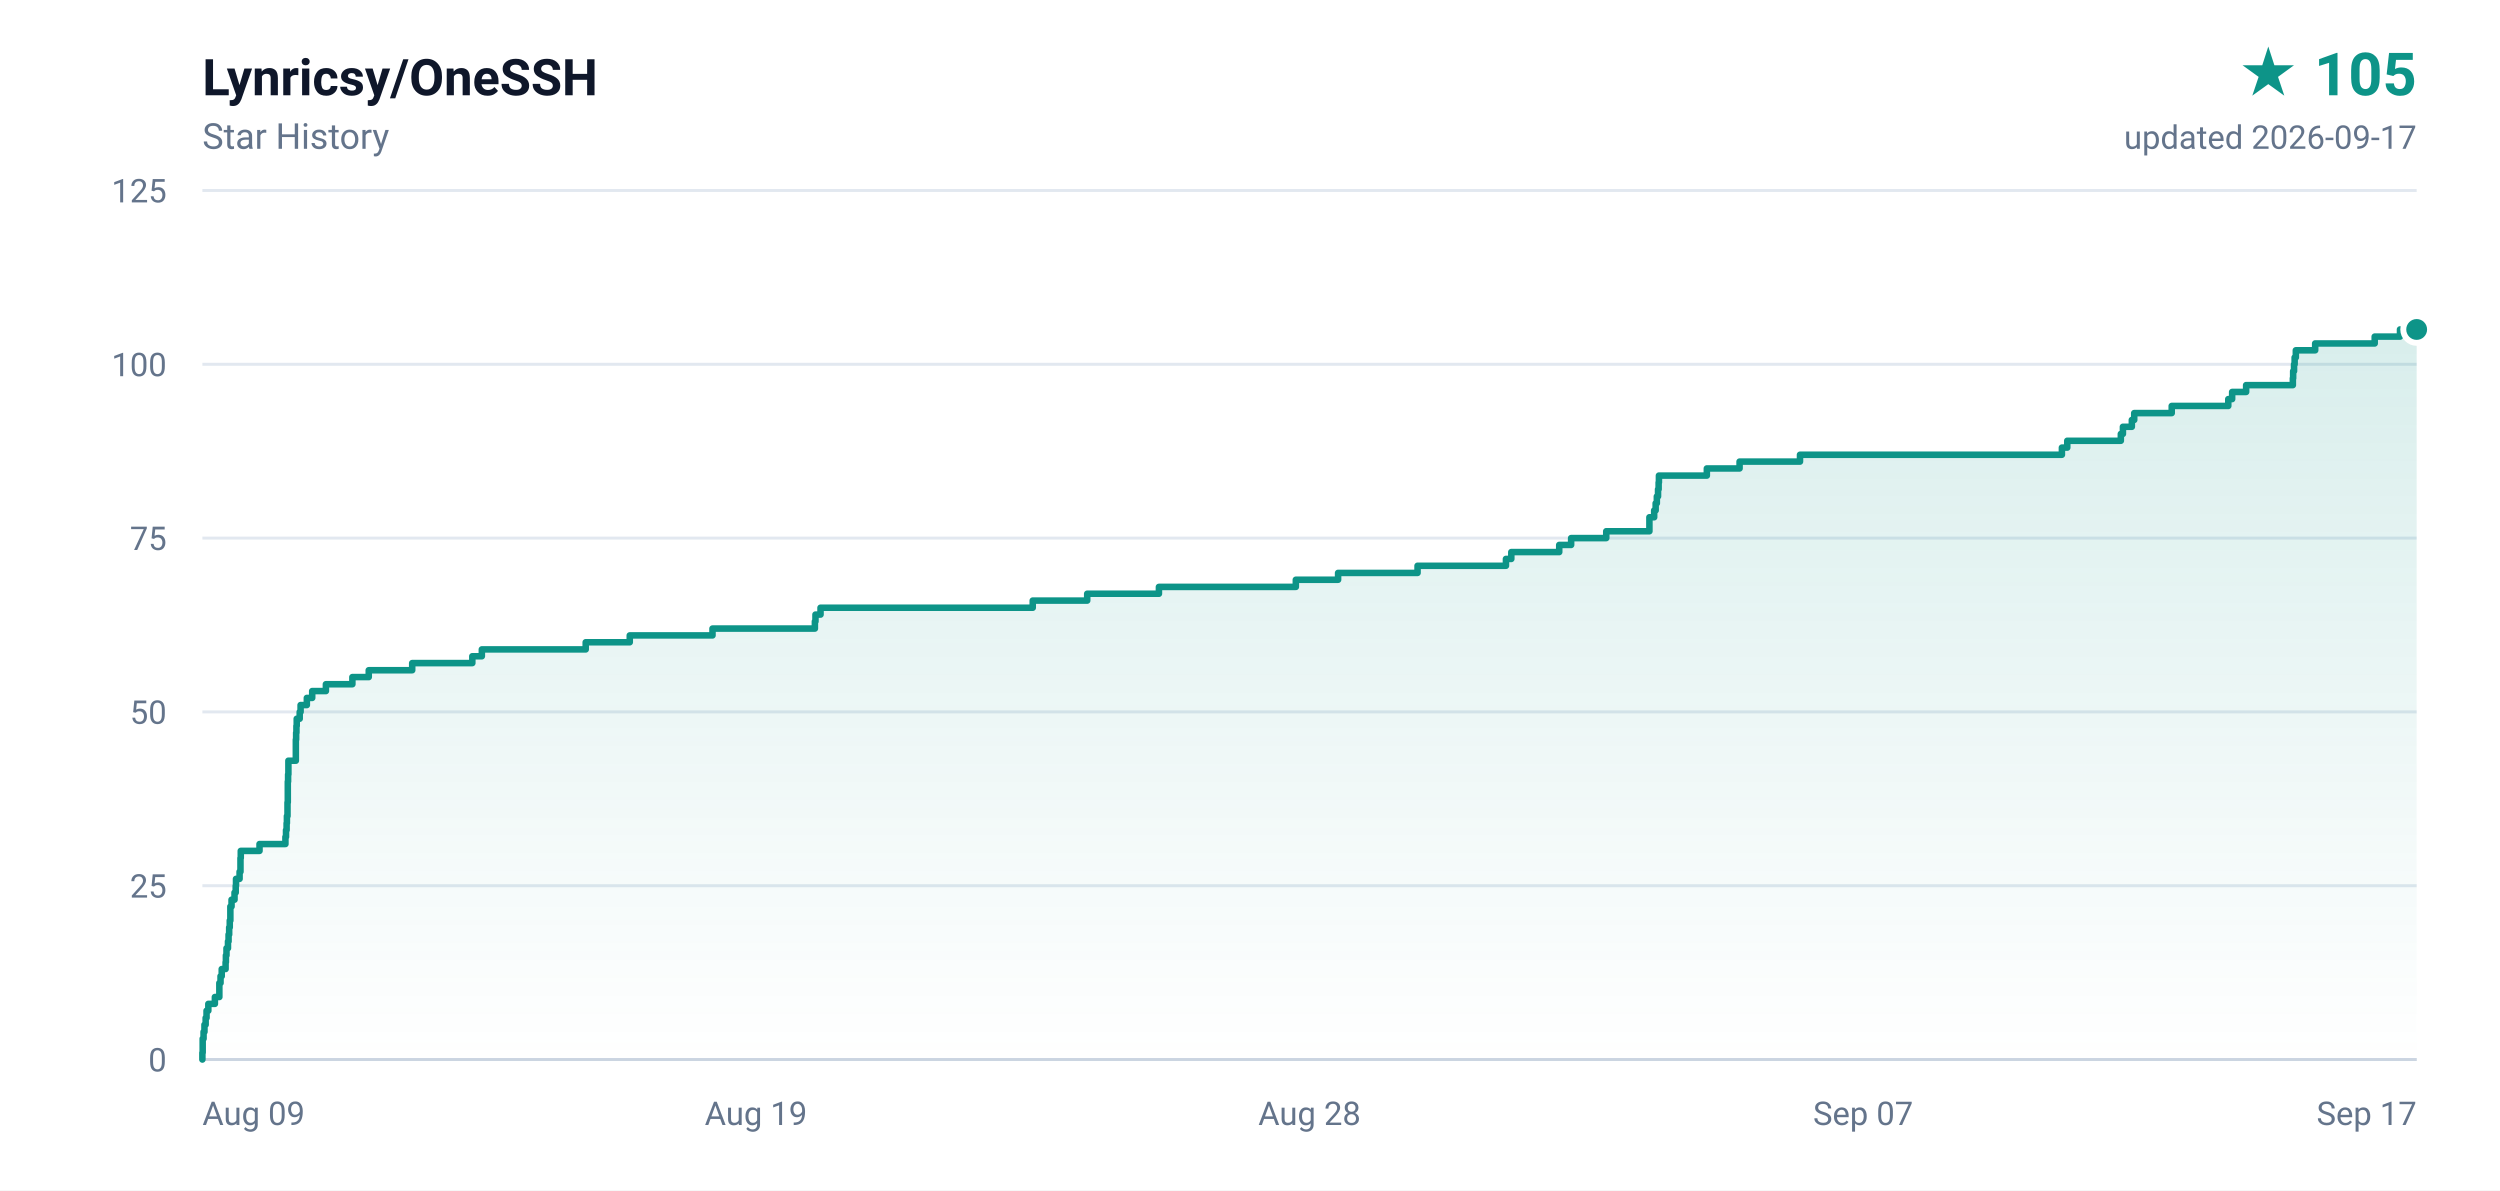
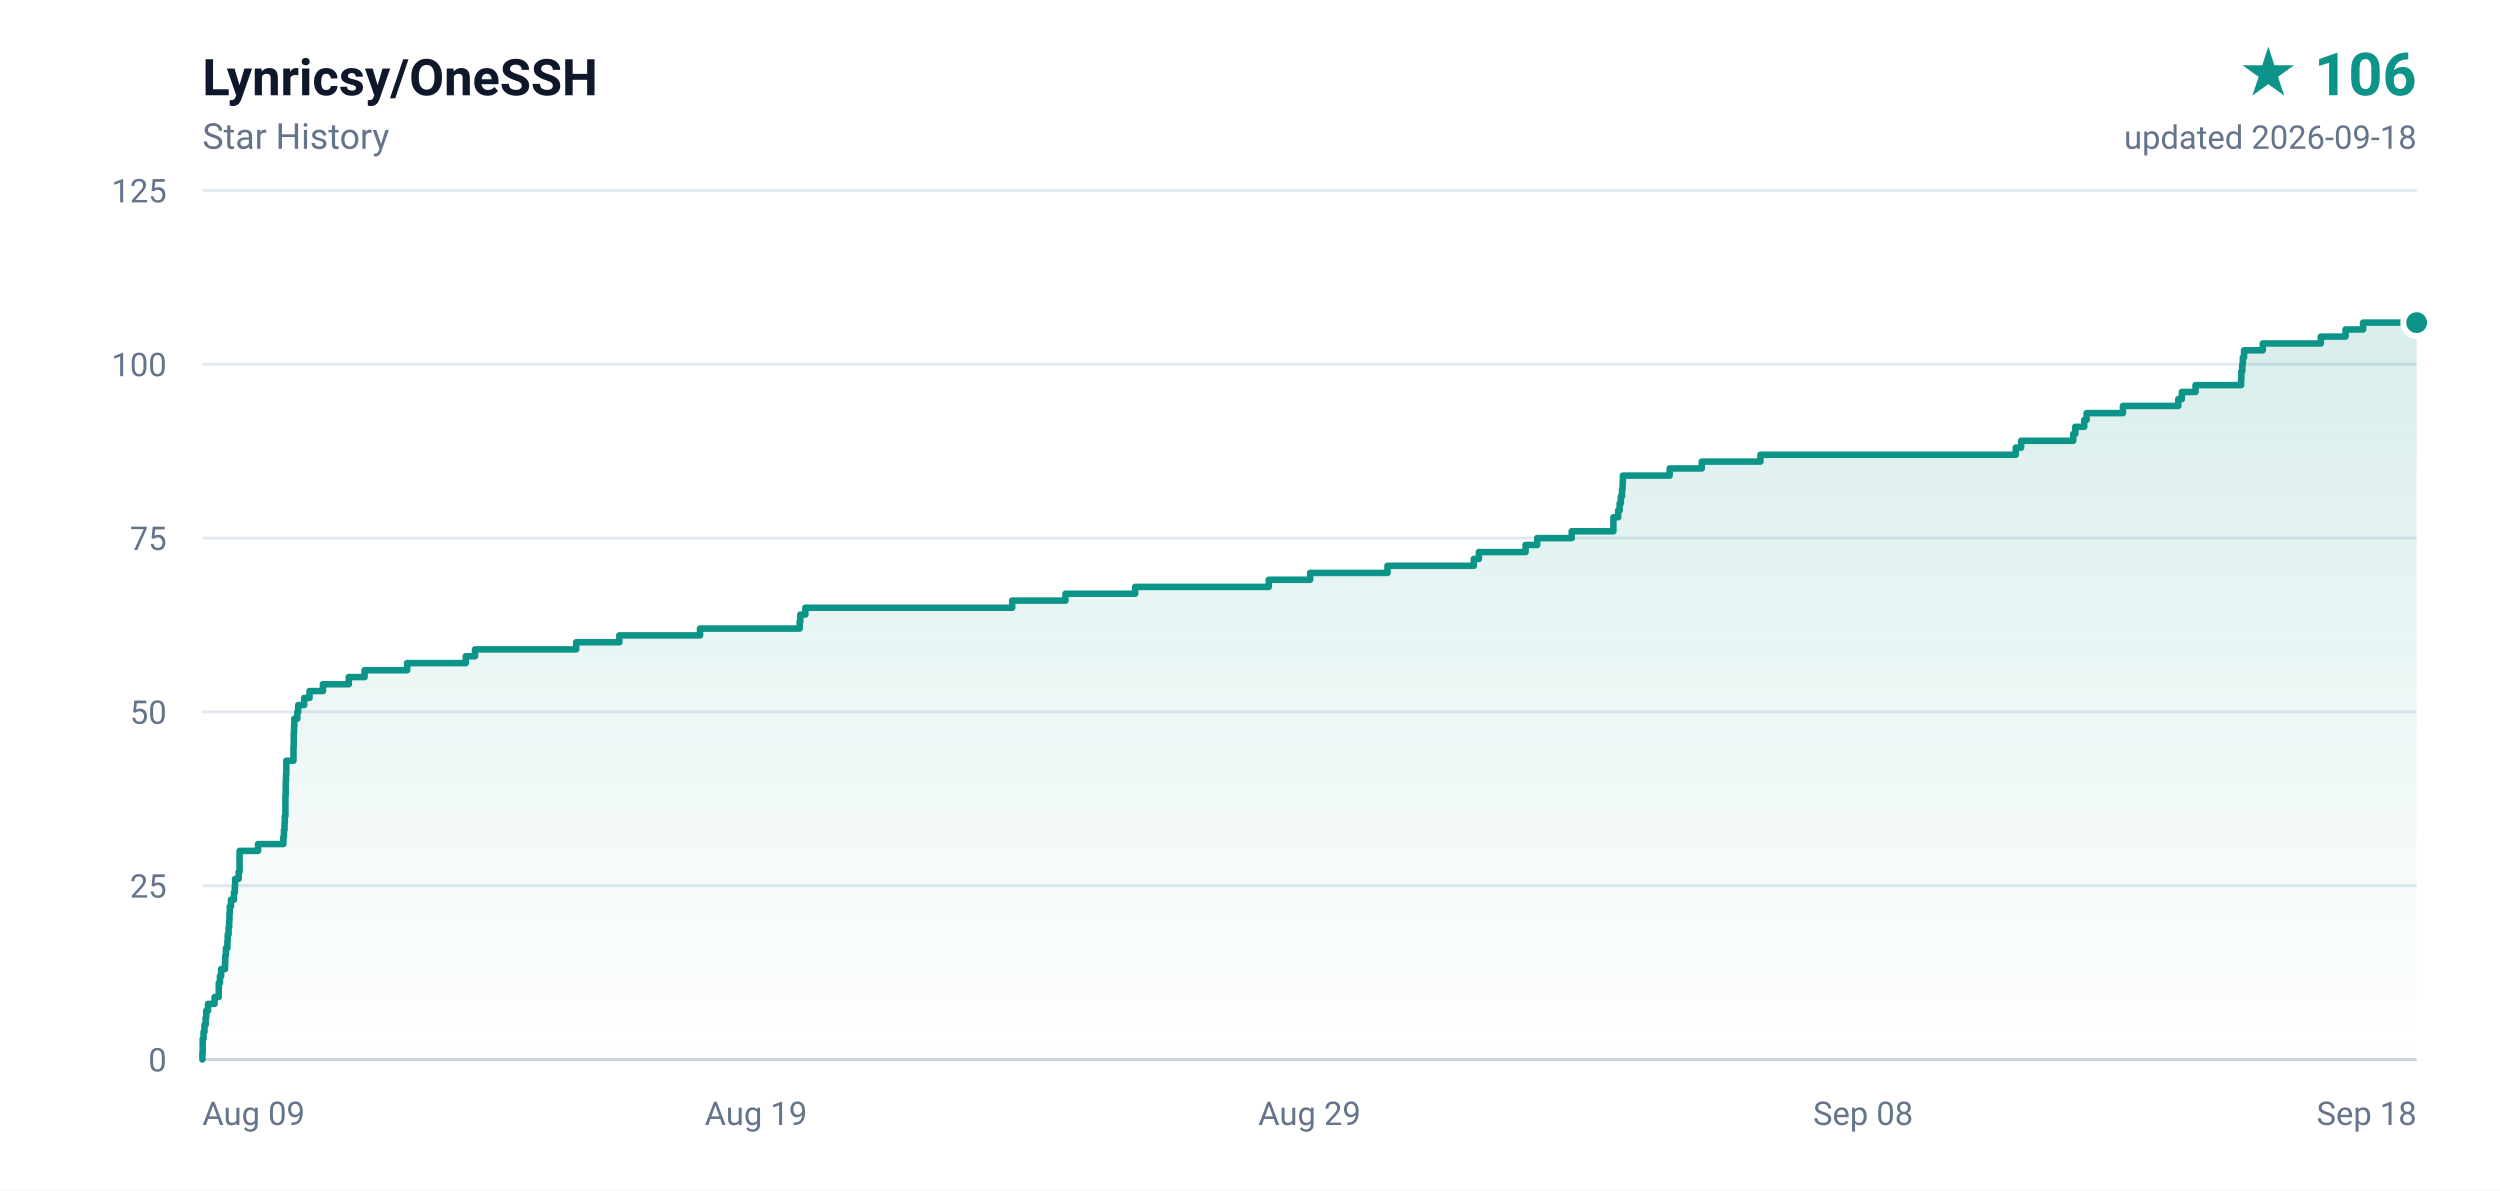
- <svg xmlns="http://www.w3.org/2000/svg" width="840" height="400" viewBox="0 0 840 400" role="img" aria-label="Lynricsy/OneSSH star history, 105 stars">
+ <svg xmlns="http://www.w3.org/2000/svg" width="840" height="400" viewBox="0 0 840 400" role="img" aria-label="Lynricsy/OneSSH star history, 106 stars">
  <defs>
    <linearGradient id="area" x1="0" y1="0" x2="0" y2="1">
      <stop offset="0%" stop-color="#0d9488" stop-opacity="0.16" />
      <stop offset="100%" stop-color="#0d9488" stop-opacity="0" />
    </linearGradient>
  </defs>
  <rect width="840" height="400" fill="#ffffff" />
  <g font-family="ui-sans-serif,-apple-system,BlinkMacSystemFont,'Segoe UI',Roboto,'Helvetica Neue',Arial,sans-serif">
    <text x="68" y="32" fill="#0f172a" font-size="17" font-weight="600">Lynricsy/OneSSH</text>
    <text x="68" y="50" fill="#64748b" font-size="12">Star History</text>
-     <text x="812" y="32" fill="#0d9488" font-size="20" font-weight="700" text-anchor="end">★ 105</text>
-     <text x="812" y="50" fill="#64748b" font-size="11" text-anchor="end">updated 2026-09-17</text>
+     <text x="812" y="32" fill="#0d9488" font-size="20" font-weight="700" text-anchor="end">★ 106</text>
+     <text x="812" y="50" fill="#64748b" font-size="11" text-anchor="end">updated 2026-09-18</text>
    <line x1="68" y1="356.0" x2="812" y2="356.0" stroke="#e2e8f0" stroke-width="1" />
    <text x="56" y="360.0" fill="#64748b" font-size="11" text-anchor="end">0</text>
    <line x1="68" y1="297.6" x2="812" y2="297.6" stroke="#e2e8f0" stroke-width="1" />
    <text x="56" y="301.6" fill="#64748b" font-size="11" text-anchor="end">25</text>
    <line x1="68" y1="239.2" x2="812" y2="239.2" stroke="#e2e8f0" stroke-width="1" />
    <text x="56" y="243.2" fill="#64748b" font-size="11" text-anchor="end">50</text>
    <line x1="68" y1="180.8" x2="812" y2="180.8" stroke="#e2e8f0" stroke-width="1" />
    <text x="56" y="184.8" fill="#64748b" font-size="11" text-anchor="end">75</text>
    <line x1="68" y1="122.4" x2="812" y2="122.4" stroke="#e2e8f0" stroke-width="1" />
    <text x="56" y="126.4" fill="#64748b" font-size="11" text-anchor="end">100</text>
    <line x1="68" y1="64.0" x2="812" y2="64.0" stroke="#e2e8f0" stroke-width="1" />
    <text x="56" y="68.0" fill="#64748b" font-size="11" text-anchor="end">125</text>
    <text x="68.0" y="378.0" fill="#64748b" font-size="11" text-anchor="start">Aug 09</text>
    <text x="254.0" y="378.0" fill="#64748b" font-size="11" text-anchor="middle">Aug 19</text>
-     <text x="440.0" y="378.0" fill="#64748b" font-size="11" text-anchor="middle">Aug 28</text>
-     <text x="626.0" y="378.0" fill="#64748b" font-size="11" text-anchor="middle">Sep 07</text>
-     <text x="812.0" y="378.0" fill="#64748b" font-size="11" text-anchor="end">Sep 17</text>
+     <text x="440.0" y="378.0" fill="#64748b" font-size="11" text-anchor="middle">Aug 29</text>
+     <text x="626.0" y="378.0" fill="#64748b" font-size="11" text-anchor="middle">Sep 08</text>
+     <text x="812.0" y="378.0" fill="#64748b" font-size="11" text-anchor="end">Sep 18</text>
    <line x1="68" y1="356" x2="812" y2="356" stroke="#cbd5e1" stroke-width="1" />
-     <path d="M 68.0 356.0 L 68.0 356.0 L 68.0 353.7 L 68.1 353.7 L 68.1 351.3 L 68.1 351.3 L 68.1 349.0 L 68.4 349.0 L 68.4 346.7 L 68.7 346.7 L 68.7 344.3 L 69.1 344.3 L 69.1 342.0 L 69.4 342.0 L 69.4 339.6 L 70.0 339.6 L 70.0 337.3 L 72.2 337.3 L 72.2 335.0 L 73.7 335.0 L 73.7 332.6 L 73.7 332.6 L 73.7 330.3 L 74.1 330.3 L 74.1 328.0 L 74.5 328.0 L 74.5 325.6 L 75.8 325.6 L 75.8 323.3 L 75.9 323.3 L 75.9 321.0 L 76.1 321.0 L 76.1 318.6 L 76.6 318.6 L 76.6 316.3 L 76.8 316.3 L 76.8 314.0 L 77.0 314.0 L 77.0 311.6 L 77.2 311.6 L 77.2 309.3 L 77.4 309.3 L 77.4 306.9 L 77.4 306.9 L 77.4 304.6 L 77.8 304.6 L 77.8 302.3 L 78.8 302.3 L 78.8 299.9 L 79.2 299.9 L 79.2 297.6 L 79.3 297.6 L 79.3 295.3 L 80.5 295.3 L 80.5 292.9 L 80.8 292.9 L 80.8 290.6 L 80.8 290.6 L 80.8 288.3 L 80.9 288.3 L 80.9 285.9 L 87.2 285.9 L 87.2 283.6 L 95.9 283.6 L 95.9 281.2 L 96.1 281.2 L 96.1 278.9 L 96.3 278.9 L 96.3 276.6 L 96.4 276.6 L 96.4 274.2 L 96.6 274.2 L 96.6 271.9 L 96.6 271.9 L 96.6 269.6 L 96.7 269.6 L 96.7 267.2 L 96.7 267.2 L 96.7 264.9 L 96.7 264.9 L 96.7 262.6 L 96.8 262.6 L 96.8 260.2 L 96.9 260.2 L 96.9 257.9 L 96.9 257.9 L 96.9 255.6 L 99.4 255.6 L 99.4 253.2 L 99.4 253.2 L 99.4 250.9 L 99.4 250.9 L 99.4 248.5 L 99.5 248.5 L 99.5 246.2 L 99.6 246.2 L 99.6 243.9 L 99.7 243.9 L 99.7 241.5 L 100.7 241.5 L 100.7 239.2 L 101.0 239.2 L 101.0 236.9 L 103.1 236.9 L 103.1 234.5 L 104.9 234.5 L 104.9 232.2 L 109.5 232.2 L 109.5 229.9 L 118.4 229.9 L 118.4 227.5 L 123.9 227.5 L 123.9 225.2 L 138.5 225.2 L 138.5 222.8 L 158.7 222.8 L 158.7 220.5 L 161.9 220.5 L 161.9 218.2 L 196.8 218.2 L 196.8 215.8 L 211.6 215.8 L 211.6 213.5 L 239.4 213.5 L 239.4 211.2 L 273.8 211.2 L 273.8 208.8 L 274.0 208.8 L 274.0 206.5 L 275.7 206.5 L 275.7 204.2 L 347.0 204.2 L 347.0 201.8 L 365.3 201.8 L 365.3 199.5 L 389.4 199.5 L 389.4 197.2 L 435.4 197.2 L 435.4 194.8 L 449.6 194.8 L 449.6 192.5 L 476.3 192.5 L 476.3 190.1 L 506.0 190.1 L 506.0 187.8 L 507.8 187.8 L 507.8 185.5 L 523.9 185.5 L 523.9 183.1 L 527.9 183.1 L 527.9 180.8 L 539.7 180.8 L 539.7 178.5 L 554.2 178.5 L 554.2 176.1 L 554.2 176.1 L 554.2 173.8 L 555.8 173.8 L 555.8 171.5 L 556.3 171.5 L 556.3 169.1 L 556.7 169.1 L 556.7 166.8 L 557.1 166.8 L 557.1 164.4 L 557.3 164.4 L 557.3 162.1 L 557.4 162.1 L 557.4 159.8 L 573.5 159.8 L 573.5 157.4 L 584.5 157.4 L 584.5 155.1 L 604.8 155.1 L 604.8 152.8 L 692.8 152.8 L 692.8 150.4 L 694.6 150.4 L 694.6 148.1 L 712.6 148.1 L 712.6 145.8 L 713.3 145.8 L 713.3 143.4 L 716.3 143.4 L 716.3 141.1 L 717.1 141.1 L 717.1 138.8 L 729.7 138.8 L 729.7 136.4 L 748.7 136.4 L 748.7 134.1 L 750.0 134.1 L 750.0 131.7 L 754.7 131.7 L 754.7 129.4 L 770.4 129.4 L 770.4 127.1 L 770.5 127.1 L 770.5 124.7 L 770.8 124.7 L 770.8 122.4 L 771.0 122.4 L 771.0 120.1 L 771.4 120.1 L 771.4 117.7 L 777.9 117.7 L 777.9 115.4 L 797.9 115.4 L 797.9 113.1 L 806.4 113.1 L 806.4 110.7 L 812.0 110.7 L 812.0 356.0 L 68.0 356.0 Z" fill="url(#area)" />
-     <path d="M 68.0 356.0 L 68.0 356.0 L 68.0 353.7 L 68.1 353.7 L 68.1 351.3 L 68.1 351.3 L 68.1 349.0 L 68.4 349.0 L 68.4 346.7 L 68.7 346.7 L 68.7 344.3 L 69.1 344.3 L 69.1 342.0 L 69.4 342.0 L 69.4 339.6 L 70.0 339.6 L 70.0 337.3 L 72.2 337.3 L 72.2 335.0 L 73.7 335.0 L 73.7 332.6 L 73.7 332.6 L 73.7 330.3 L 74.1 330.3 L 74.1 328.0 L 74.5 328.0 L 74.5 325.6 L 75.8 325.6 L 75.8 323.3 L 75.9 323.3 L 75.9 321.0 L 76.1 321.0 L 76.1 318.6 L 76.6 318.6 L 76.6 316.3 L 76.8 316.3 L 76.8 314.0 L 77.0 314.0 L 77.0 311.6 L 77.2 311.6 L 77.2 309.3 L 77.4 309.3 L 77.4 306.9 L 77.4 306.9 L 77.4 304.6 L 77.8 304.6 L 77.8 302.3 L 78.8 302.3 L 78.8 299.9 L 79.2 299.9 L 79.2 297.6 L 79.3 297.6 L 79.3 295.3 L 80.5 295.3 L 80.5 292.9 L 80.8 292.9 L 80.8 290.6 L 80.8 290.6 L 80.8 288.3 L 80.9 288.3 L 80.9 285.9 L 87.2 285.9 L 87.2 283.6 L 95.9 283.6 L 95.9 281.2 L 96.1 281.2 L 96.1 278.9 L 96.3 278.9 L 96.3 276.6 L 96.4 276.6 L 96.4 274.2 L 96.6 274.2 L 96.6 271.9 L 96.6 271.9 L 96.6 269.6 L 96.7 269.6 L 96.7 267.2 L 96.7 267.2 L 96.7 264.9 L 96.7 264.9 L 96.7 262.6 L 96.8 262.6 L 96.8 260.2 L 96.9 260.2 L 96.9 257.9 L 96.9 257.9 L 96.9 255.6 L 99.4 255.6 L 99.4 253.2 L 99.4 253.2 L 99.4 250.9 L 99.4 250.9 L 99.4 248.5 L 99.5 248.5 L 99.5 246.2 L 99.6 246.2 L 99.6 243.9 L 99.7 243.9 L 99.7 241.5 L 100.7 241.5 L 100.7 239.2 L 101.0 239.2 L 101.0 236.9 L 103.1 236.9 L 103.1 234.5 L 104.9 234.5 L 104.9 232.2 L 109.5 232.2 L 109.5 229.9 L 118.4 229.9 L 118.4 227.5 L 123.9 227.5 L 123.9 225.2 L 138.5 225.2 L 138.5 222.8 L 158.7 222.8 L 158.7 220.5 L 161.9 220.5 L 161.9 218.2 L 196.8 218.2 L 196.8 215.8 L 211.6 215.8 L 211.6 213.5 L 239.4 213.5 L 239.4 211.2 L 273.8 211.2 L 273.8 208.8 L 274.0 208.8 L 274.0 206.5 L 275.7 206.5 L 275.7 204.2 L 347.0 204.2 L 347.0 201.8 L 365.3 201.8 L 365.3 199.5 L 389.4 199.5 L 389.4 197.2 L 435.4 197.2 L 435.4 194.8 L 449.6 194.8 L 449.6 192.5 L 476.3 192.5 L 476.3 190.1 L 506.0 190.1 L 506.0 187.8 L 507.8 187.8 L 507.8 185.5 L 523.9 185.5 L 523.9 183.1 L 527.9 183.1 L 527.9 180.8 L 539.7 180.8 L 539.7 178.5 L 554.2 178.5 L 554.2 176.1 L 554.2 176.1 L 554.2 173.8 L 555.8 173.8 L 555.8 171.5 L 556.3 171.5 L 556.3 169.1 L 556.7 169.1 L 556.7 166.8 L 557.1 166.8 L 557.1 164.4 L 557.3 164.4 L 557.3 162.1 L 557.4 162.1 L 557.4 159.8 L 573.5 159.8 L 573.5 157.4 L 584.5 157.4 L 584.5 155.1 L 604.8 155.1 L 604.8 152.8 L 692.8 152.8 L 692.8 150.4 L 694.6 150.4 L 694.6 148.1 L 712.6 148.1 L 712.6 145.8 L 713.3 145.8 L 713.3 143.4 L 716.3 143.4 L 716.3 141.1 L 717.1 141.1 L 717.1 138.8 L 729.7 138.8 L 729.7 136.4 L 748.7 136.4 L 748.7 134.1 L 750.0 134.1 L 750.0 131.7 L 754.7 131.7 L 754.7 129.4 L 770.4 129.4 L 770.4 127.1 L 770.5 127.1 L 770.5 124.7 L 770.8 124.7 L 770.8 122.4 L 771.0 122.4 L 771.0 120.1 L 771.4 120.1 L 771.4 117.7 L 777.9 117.7 L 777.9 115.4 L 797.9 115.4 L 797.9 113.1 L 806.4 113.1 L 806.4 110.7 L 812.0 110.7" fill="none" stroke="#0d9488" stroke-width="2.2" stroke-linejoin="round" stroke-linecap="round" />
-     <circle cx="812.0" cy="110.7" r="4.5" fill="#0d9488" stroke="#ffffff" stroke-width="2" />
+     <path d="M 68.0 356.0 L 68.0 356.0 L 68.0 353.7 L 68.1 353.7 L 68.1 351.3 L 68.1 351.3 L 68.1 349.0 L 68.4 349.0 L 68.4 346.7 L 68.7 346.7 L 68.7 344.3 L 69.1 344.3 L 69.1 342.0 L 69.3 342.0 L 69.3 339.6 L 69.9 339.6 L 69.9 337.3 L 72.1 337.3 L 72.1 335.0 L 73.5 335.0 L 73.5 332.6 L 73.5 332.6 L 73.5 330.3 L 73.9 330.3 L 73.9 328.0 L 74.3 328.0 L 74.3 325.6 L 75.6 325.6 L 75.6 323.3 L 75.7 323.3 L 75.7 321.0 L 75.9 321.0 L 75.9 318.6 L 76.4 318.6 L 76.4 316.3 L 76.5 316.3 L 76.5 314.0 L 76.8 314.0 L 76.8 311.6 L 77.0 311.6 L 77.0 309.3 L 77.1 309.3 L 77.1 306.9 L 77.2 306.9 L 77.2 304.6 L 77.6 304.6 L 77.6 302.3 L 78.6 302.3 L 78.6 299.9 L 78.9 299.9 L 78.9 297.6 L 79.0 297.6 L 79.0 295.3 L 80.2 295.3 L 80.2 292.9 L 80.5 292.9 L 80.5 290.6 L 80.5 290.6 L 80.5 288.3 L 80.5 288.3 L 80.5 285.9 L 86.7 285.9 L 86.7 283.6 L 95.2 283.6 L 95.2 281.2 L 95.4 281.2 L 95.4 278.9 L 95.6 278.9 L 95.6 276.6 L 95.7 276.6 L 95.7 274.2 L 95.9 274.2 L 95.9 271.9 L 95.9 271.9 L 95.9 269.6 L 95.9 269.6 L 95.9 267.2 L 96.0 267.2 L 96.0 264.9 L 96.0 264.9 L 96.0 262.6 L 96.1 262.6 L 96.1 260.2 L 96.2 260.2 L 96.2 257.9 L 96.2 257.9 L 96.2 255.6 L 98.6 255.6 L 98.6 253.2 L 98.6 253.2 L 98.6 250.9 L 98.7 250.9 L 98.7 248.5 L 98.7 248.5 L 98.7 246.2 L 98.8 246.2 L 98.8 243.9 L 98.9 243.9 L 98.9 241.5 L 99.9 241.5 L 99.9 239.2 L 100.2 239.2 L 100.2 236.9 L 102.2 236.9 L 102.2 234.5 L 104.0 234.5 L 104.0 232.2 L 108.5 232.2 L 108.5 229.9 L 117.2 229.9 L 117.2 227.5 L 122.5 227.5 L 122.5 225.2 L 136.8 225.2 L 136.8 222.8 L 156.5 222.8 L 156.5 220.5 L 159.6 220.5 L 159.6 218.2 L 193.6 218.2 L 193.6 215.8 L 208.1 215.8 L 208.1 213.5 L 235.2 213.5 L 235.2 211.2 L 268.7 211.2 L 268.7 208.8 L 268.9 208.8 L 268.9 206.5 L 270.6 206.5 L 270.6 204.2 L 340.1 204.2 L 340.1 201.8 L 358.0 201.8 L 358.0 199.5 L 381.4 199.5 L 381.4 197.2 L 426.3 197.2 L 426.3 194.8 L 440.2 194.8 L 440.2 192.5 L 466.2 192.5 L 466.2 190.1 L 495.2 190.1 L 495.2 187.8 L 496.9 187.8 L 496.9 185.5 L 512.6 185.5 L 512.6 183.1 L 516.5 183.1 L 516.5 180.8 L 528.1 180.8 L 528.1 178.5 L 542.1 178.5 L 542.1 176.1 L 542.1 176.1 L 542.1 173.8 L 543.7 173.8 L 543.7 171.5 L 544.2 171.5 L 544.2 169.1 L 544.6 169.1 L 544.6 166.8 L 545.0 166.8 L 545.0 164.4 L 545.2 164.4 L 545.2 162.1 L 545.3 162.1 L 545.3 159.8 L 561.0 159.8 L 561.0 157.4 L 571.8 157.4 L 571.8 155.1 L 591.5 155.1 L 591.5 152.8 L 677.3 152.8 L 677.3 150.4 L 679.1 150.4 L 679.1 148.1 L 696.6 148.1 L 696.6 145.8 L 697.3 145.8 L 697.3 143.4 L 700.3 143.4 L 700.3 141.1 L 701.1 141.1 L 701.1 138.8 L 713.3 138.8 L 713.3 136.4 L 731.9 136.4 L 731.9 134.1 L 733.1 134.1 L 733.1 131.7 L 737.7 131.7 L 737.7 129.4 L 753.0 129.4 L 753.0 127.1 L 753.1 127.1 L 753.1 124.7 L 753.4 124.7 L 753.4 122.4 L 753.6 122.4 L 753.6 120.1 L 754.0 120.1 L 754.0 117.7 L 760.3 117.7 L 760.3 115.4 L 779.8 115.4 L 779.8 113.1 L 788.1 113.1 L 788.1 110.7 L 794.0 110.7 L 794.0 108.4 L 812.0 108.4 L 812.0 356.0 L 68.0 356.0 Z" fill="url(#area)" />
+     <path d="M 68.0 356.0 L 68.0 356.0 L 68.0 353.7 L 68.1 353.7 L 68.1 351.3 L 68.1 351.3 L 68.1 349.0 L 68.4 349.0 L 68.4 346.7 L 68.7 346.7 L 68.7 344.3 L 69.1 344.3 L 69.1 342.0 L 69.3 342.0 L 69.3 339.6 L 69.9 339.6 L 69.9 337.3 L 72.1 337.3 L 72.1 335.0 L 73.5 335.0 L 73.5 332.6 L 73.5 332.6 L 73.5 330.3 L 73.9 330.3 L 73.9 328.0 L 74.3 328.0 L 74.3 325.6 L 75.6 325.6 L 75.6 323.3 L 75.7 323.3 L 75.7 321.0 L 75.9 321.0 L 75.9 318.6 L 76.4 318.6 L 76.4 316.3 L 76.5 316.3 L 76.5 314.0 L 76.8 314.0 L 76.8 311.6 L 77.0 311.6 L 77.0 309.3 L 77.1 309.3 L 77.1 306.9 L 77.2 306.9 L 77.2 304.6 L 77.6 304.6 L 77.6 302.3 L 78.6 302.3 L 78.6 299.9 L 78.9 299.9 L 78.9 297.6 L 79.0 297.6 L 79.0 295.3 L 80.2 295.3 L 80.2 292.9 L 80.5 292.9 L 80.5 290.6 L 80.5 290.6 L 80.5 288.3 L 80.5 288.3 L 80.5 285.9 L 86.7 285.9 L 86.7 283.6 L 95.2 283.6 L 95.2 281.2 L 95.4 281.2 L 95.4 278.9 L 95.6 278.9 L 95.6 276.6 L 95.7 276.6 L 95.7 274.2 L 95.9 274.2 L 95.9 271.9 L 95.9 271.9 L 95.9 269.6 L 95.9 269.6 L 95.9 267.2 L 96.0 267.2 L 96.0 264.9 L 96.0 264.9 L 96.0 262.6 L 96.1 262.6 L 96.1 260.2 L 96.2 260.2 L 96.2 257.9 L 96.2 257.9 L 96.2 255.6 L 98.6 255.6 L 98.6 253.2 L 98.6 253.2 L 98.6 250.9 L 98.7 250.9 L 98.7 248.5 L 98.7 248.5 L 98.7 246.2 L 98.8 246.2 L 98.8 243.9 L 98.9 243.9 L 98.9 241.5 L 99.9 241.5 L 99.9 239.2 L 100.2 239.2 L 100.2 236.9 L 102.2 236.9 L 102.2 234.5 L 104.0 234.5 L 104.0 232.2 L 108.5 232.2 L 108.5 229.9 L 117.2 229.9 L 117.2 227.5 L 122.5 227.5 L 122.5 225.2 L 136.8 225.2 L 136.8 222.8 L 156.5 222.8 L 156.5 220.5 L 159.6 220.5 L 159.6 218.2 L 193.6 218.2 L 193.6 215.8 L 208.1 215.8 L 208.1 213.5 L 235.2 213.5 L 235.2 211.2 L 268.7 211.2 L 268.7 208.8 L 268.9 208.8 L 268.9 206.5 L 270.6 206.5 L 270.6 204.2 L 340.1 204.2 L 340.1 201.8 L 358.0 201.8 L 358.0 199.5 L 381.4 199.5 L 381.4 197.2 L 426.3 197.2 L 426.3 194.8 L 440.2 194.8 L 440.2 192.5 L 466.2 192.5 L 466.2 190.1 L 495.2 190.1 L 495.2 187.8 L 496.9 187.8 L 496.9 185.5 L 512.6 185.5 L 512.6 183.1 L 516.5 183.1 L 516.5 180.8 L 528.1 180.8 L 528.1 178.5 L 542.1 178.5 L 542.1 176.1 L 542.1 176.1 L 542.1 173.8 L 543.7 173.8 L 543.7 171.5 L 544.2 171.5 L 544.2 169.1 L 544.6 169.1 L 544.6 166.8 L 545.0 166.8 L 545.0 164.4 L 545.2 164.4 L 545.2 162.1 L 545.3 162.1 L 545.3 159.8 L 561.0 159.8 L 561.0 157.4 L 571.8 157.4 L 571.8 155.1 L 591.5 155.1 L 591.5 152.8 L 677.3 152.8 L 677.3 150.4 L 679.1 150.4 L 679.1 148.1 L 696.6 148.1 L 696.6 145.8 L 697.3 145.8 L 697.3 143.4 L 700.3 143.4 L 700.3 141.1 L 701.1 141.1 L 701.1 138.8 L 713.3 138.8 L 713.3 136.4 L 731.9 136.4 L 731.9 134.1 L 733.1 134.1 L 733.1 131.7 L 737.7 131.7 L 737.7 129.4 L 753.0 129.4 L 753.0 127.1 L 753.1 127.1 L 753.1 124.7 L 753.4 124.7 L 753.4 122.4 L 753.6 122.4 L 753.6 120.1 L 754.0 120.1 L 754.0 117.7 L 760.3 117.7 L 760.3 115.4 L 779.8 115.4 L 779.8 113.1 L 788.1 113.1 L 788.1 110.7 L 794.0 110.7 L 794.0 108.4 L 812.0 108.4" fill="none" stroke="#0d9488" stroke-width="2.2" stroke-linejoin="round" stroke-linecap="round" />
+     <circle cx="812.0" cy="108.4" r="4.5" fill="#0d9488" stroke="#ffffff" stroke-width="2" />
  </g>
</svg>
